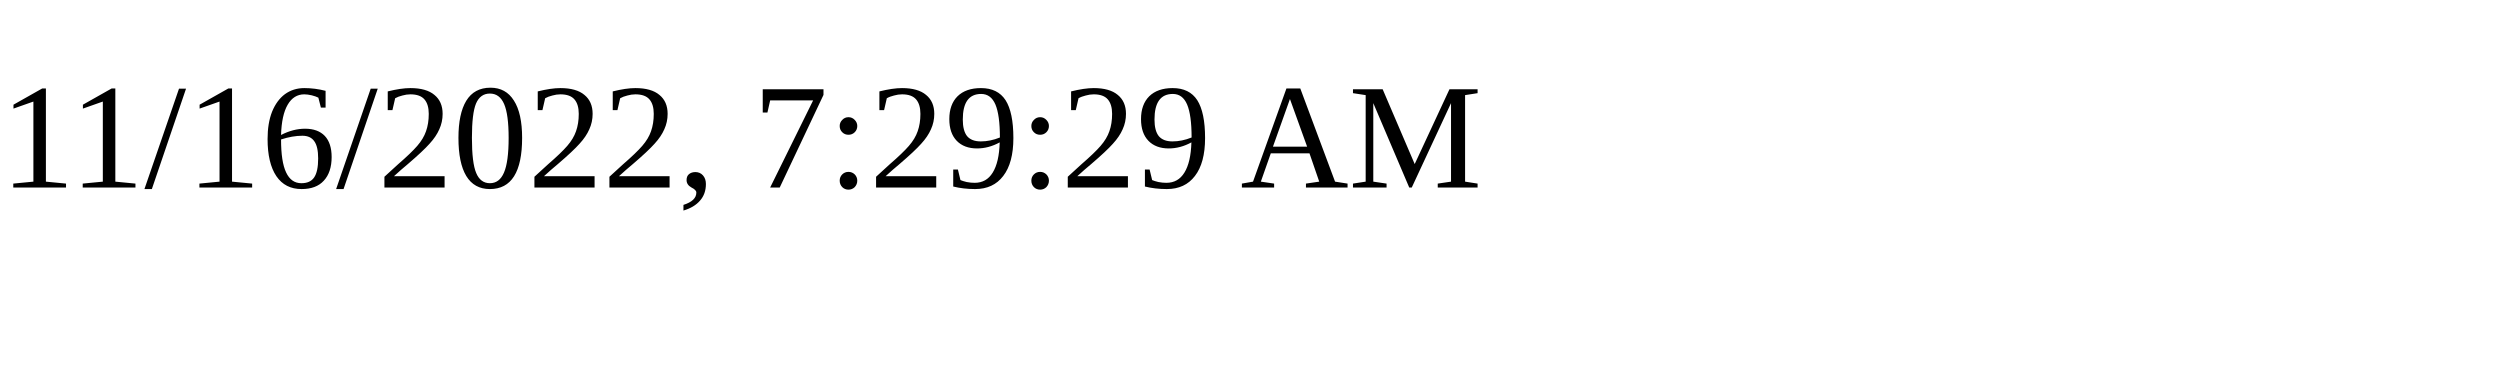
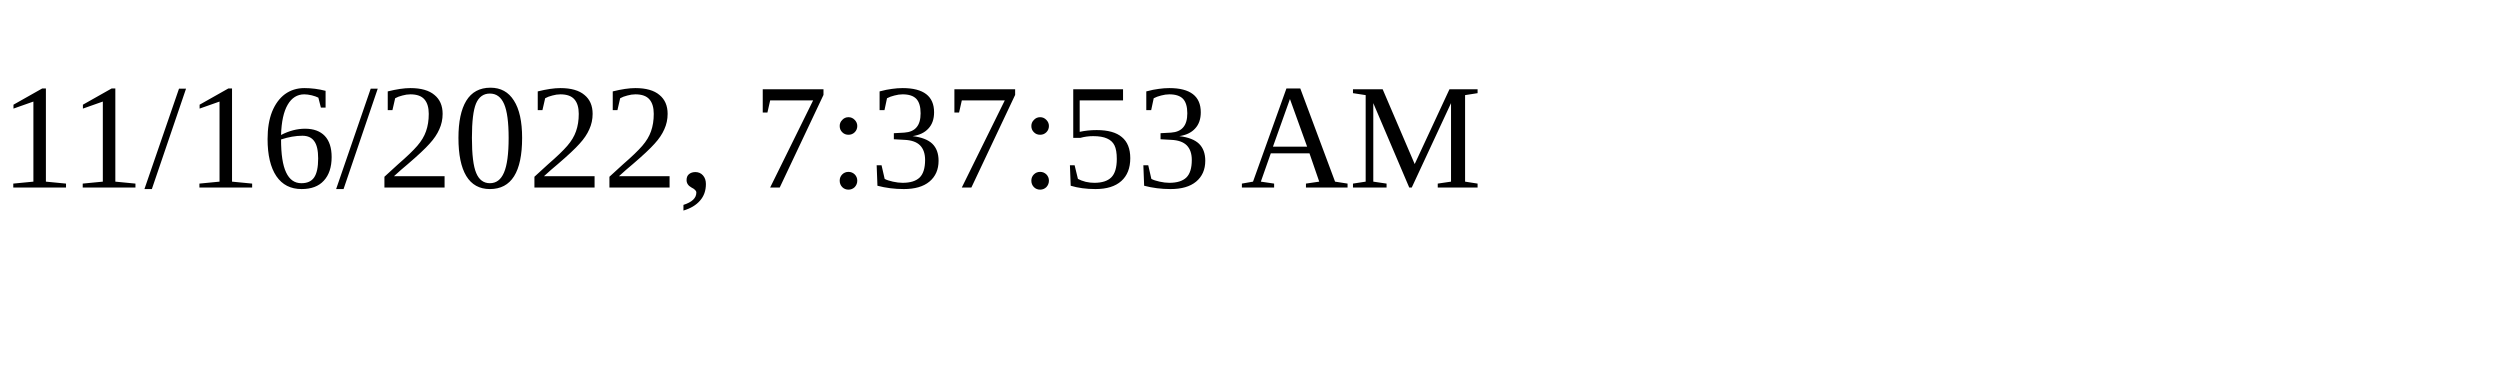
<svg xmlns="http://www.w3.org/2000/svg" height="30" width="200">
-   <text x="0" y="15">11/16/2022, 7:29:29 AM</text>
+   <text x="0" y="15">11/16/2022, 7:37:53 AM</text>
</svg>
